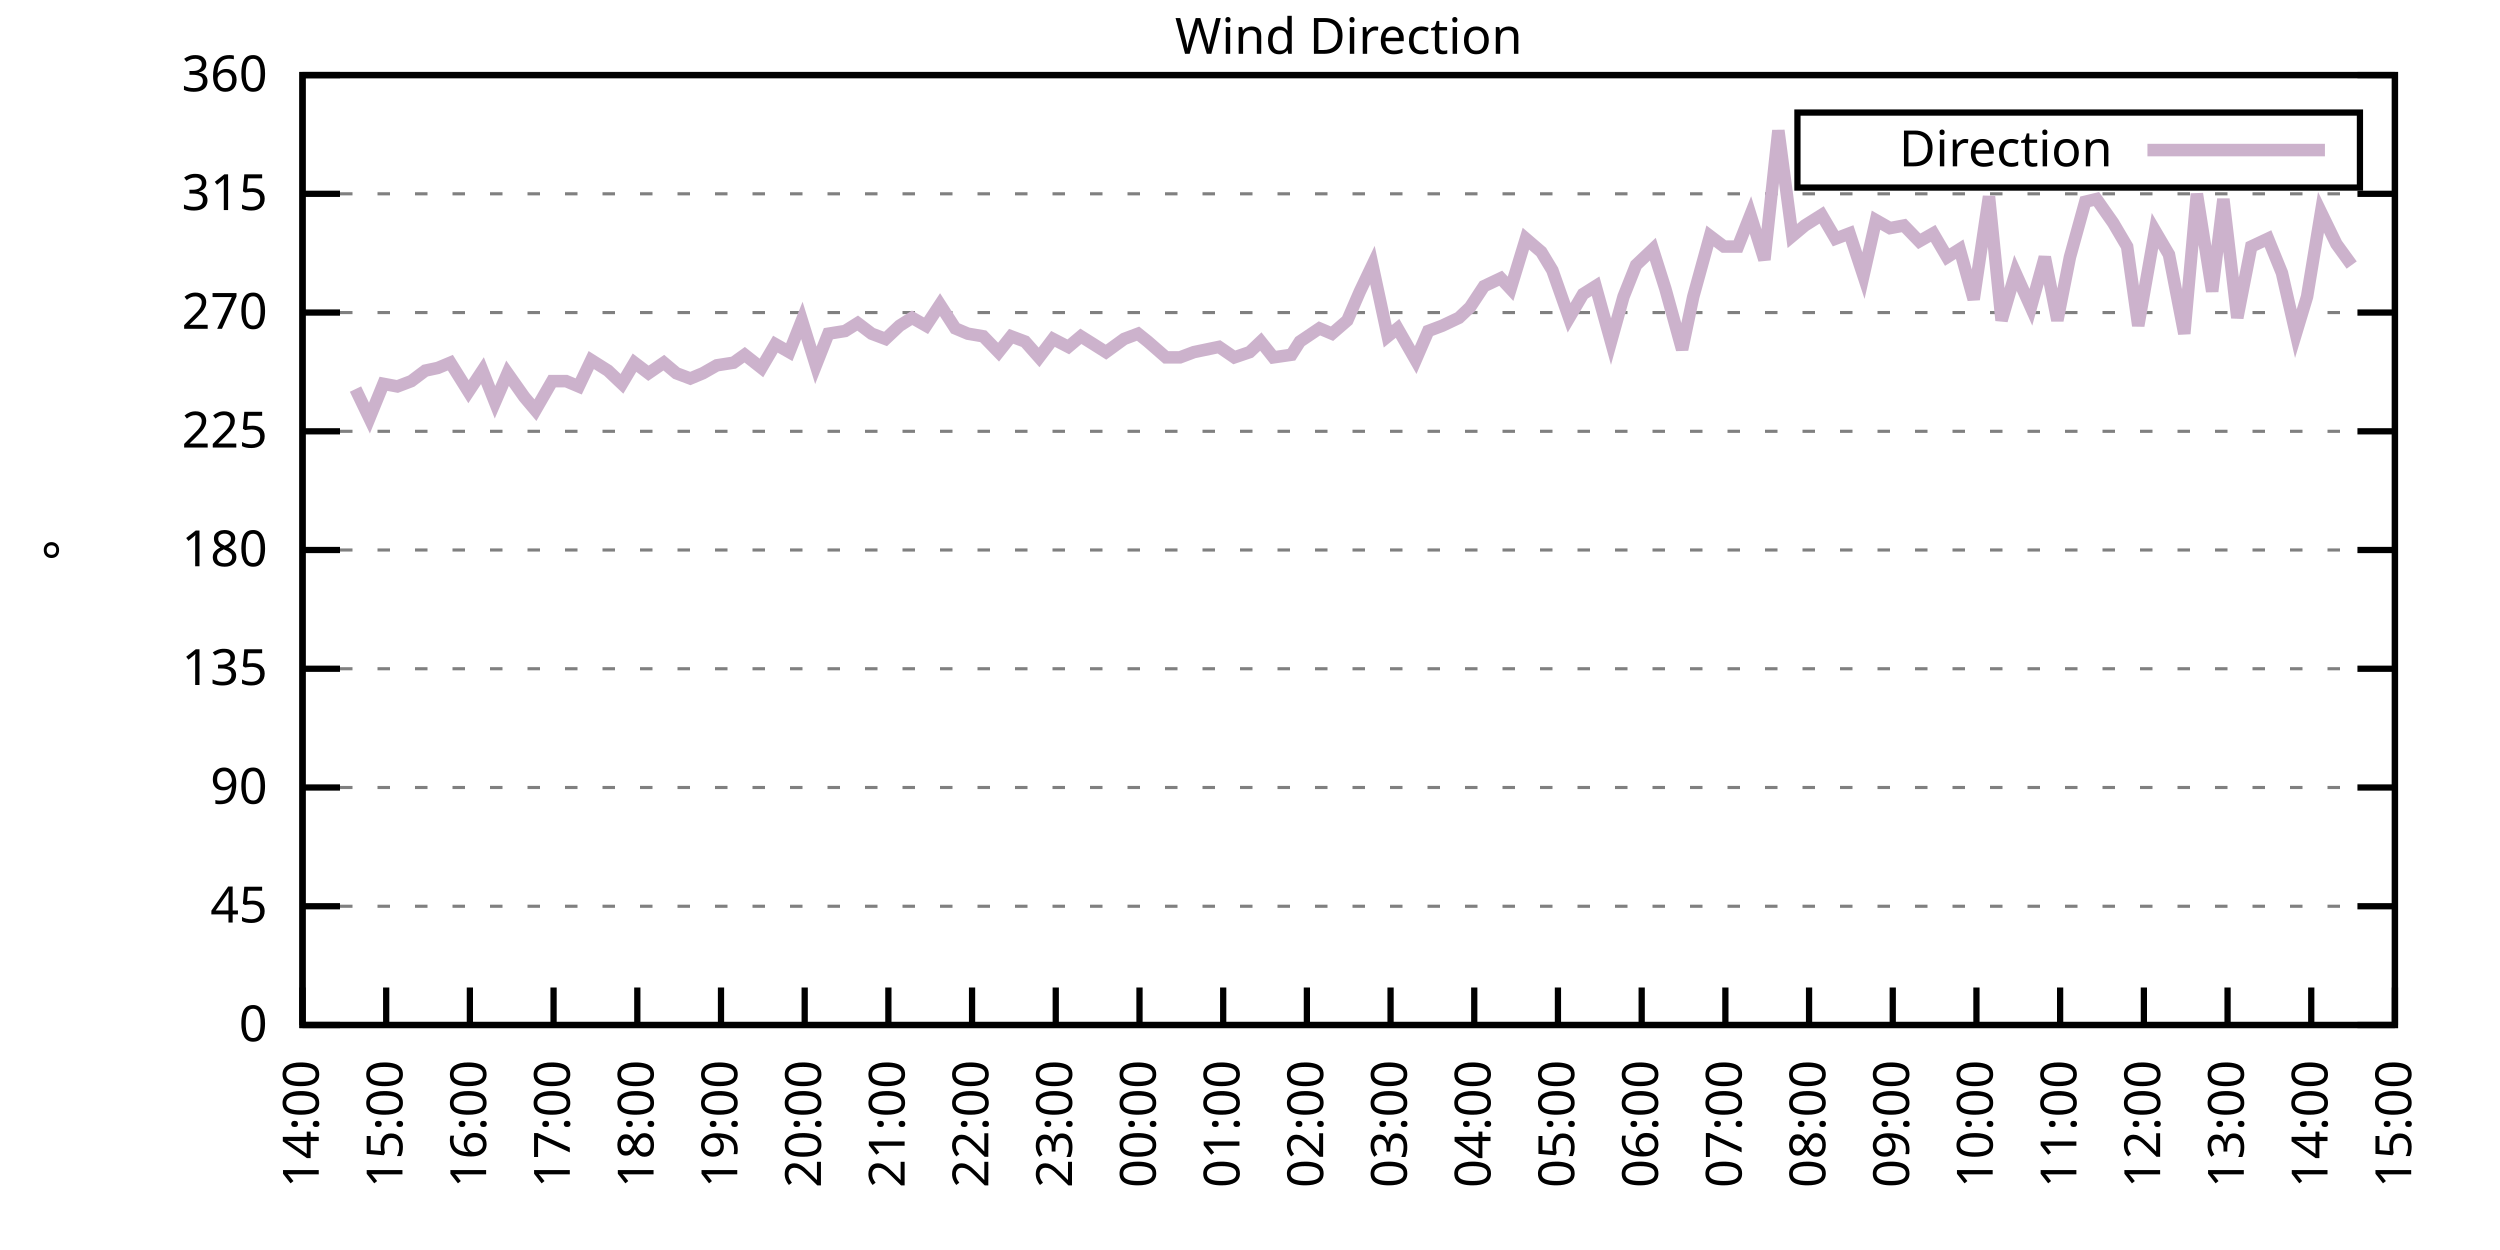
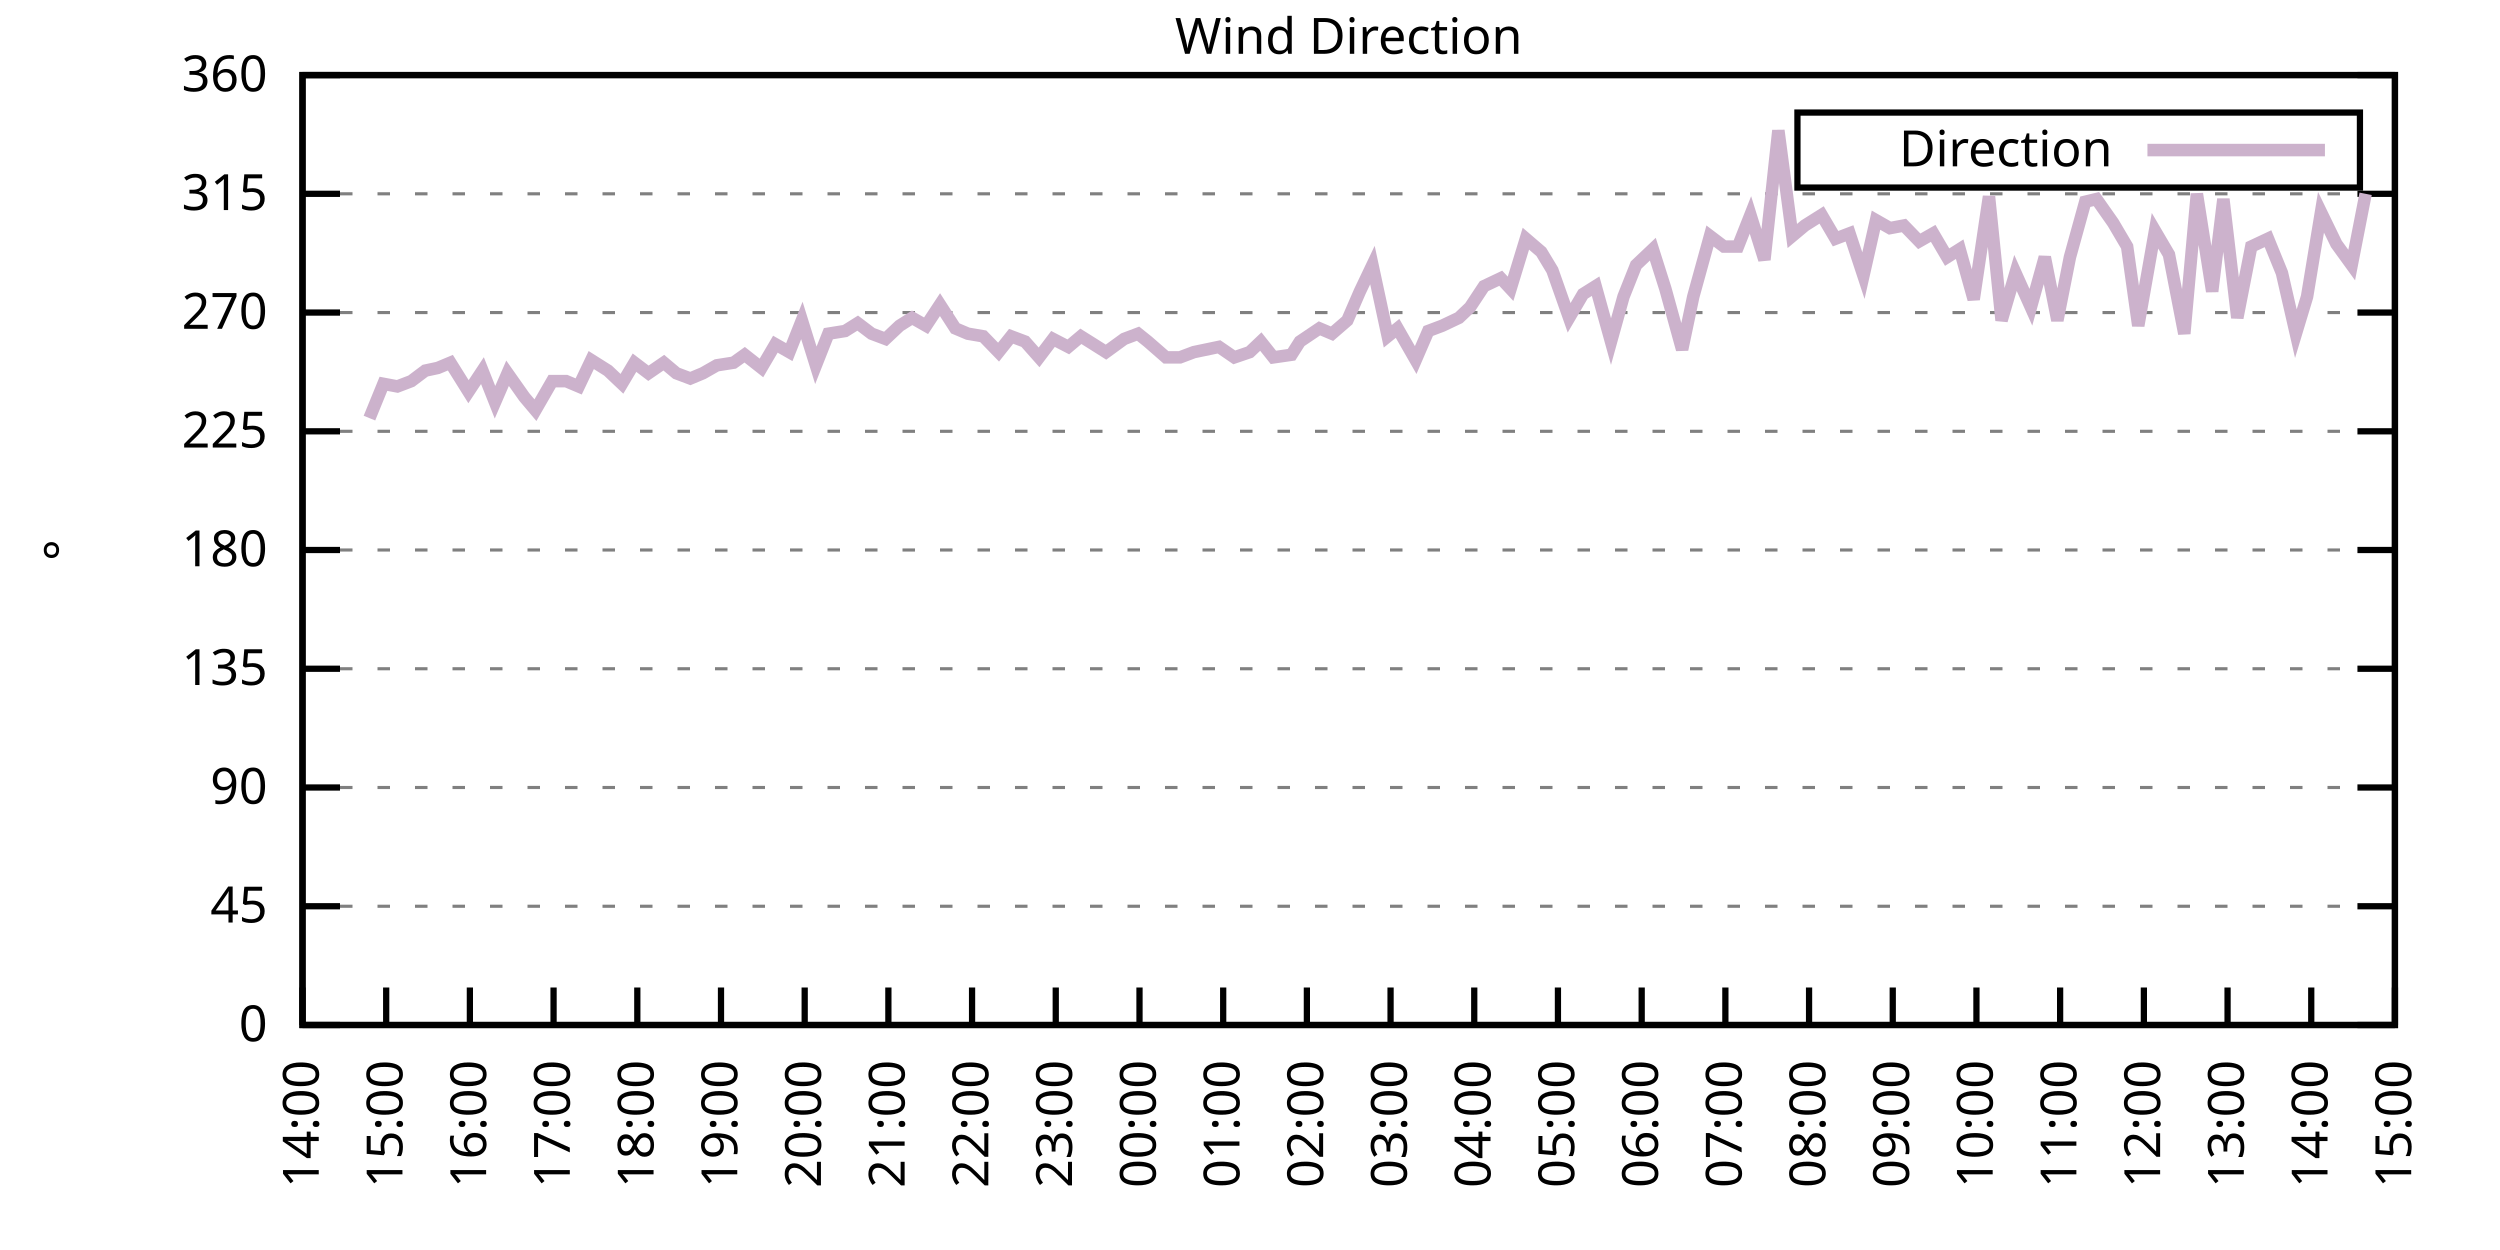
<svg xmlns="http://www.w3.org/2000/svg" xmlns:xlink="http://www.w3.org/1999/xlink" width="400" height="200" viewBox="0 0 400 200">
  <g id="gnuplot_canvas">
    <rect x="0" y="0" width="400" height="200" fill="none" />
    <defs>
      <circle id="gpDot" r="0.5" stroke-width="0.5" stroke="currentColor" />
      <path id="gpPt0" stroke-width="0.333" stroke="currentColor" d="M-1,0 h2 M0,-1 v2" />
      <path id="gpPt1" stroke-width="0.333" stroke="currentColor" d="M-1,-1 L1,1 M1,-1 L-1,1" />
      <path id="gpPt2" stroke-width="0.333" stroke="currentColor" d="M-1,0 L1,0 M0,-1 L0,1 M-1,-1 L1,1 M-1,1 L1,-1" />
      <rect id="gpPt3" stroke-width="0.333" stroke="currentColor" x="-1" y="-1" width="2" height="2" />
      <rect id="gpPt4" stroke-width="0.333" stroke="currentColor" fill="currentColor" x="-1" y="-1" width="2" height="2" />
      <circle id="gpPt5" stroke-width="0.333" stroke="currentColor" cx="0" cy="0" r="1" />
      <use xlink:href="#gpPt5" id="gpPt6" fill="currentColor" stroke="none" />
      <path id="gpPt7" stroke-width="0.333" stroke="currentColor" d="M0,-1.33 L-1.33,0.67 L1.33,0.67 z" />
      <use xlink:href="#gpPt7" id="gpPt8" fill="currentColor" stroke="none" />
      <use xlink:href="#gpPt7" id="gpPt9" stroke="currentColor" transform="rotate(180)" />
      <use xlink:href="#gpPt9" id="gpPt10" fill="currentColor" stroke="none" />
      <use xlink:href="#gpPt3" id="gpPt11" stroke="currentColor" transform="rotate(45)" />
      <use xlink:href="#gpPt11" id="gpPt12" fill="currentColor" stroke="none" />
      <path id="gpPt13" stroke-width="0.333" stroke="currentColor" d="M0,1.330 L1.265,0.411 L0.782,-1.067 L-0.782,-1.076 L-1.265,0.411 z" />
      <use xlink:href="#gpPt13" id="gpPt14" fill="currentColor" stroke="none" />
      <filter id="textbox" filterUnits="objectBoundingBox" x="0" y="0" height="1" width="1">
        <feFlood flood-color="white" flood-opacity="1" result="bgnd" />
        <feComposite in="SourceGraphic" in2="bgnd" operator="atop" />
      </filter>
      <filter id="greybox" filterUnits="objectBoundingBox" x="0" y="0" height="1" width="1">
        <feFlood flood-color="lightgrey" flood-opacity="1" result="grey" />
        <feComposite in="SourceGraphic" in2="grey" operator="atop" />
      </filter>
    </defs>
    <g fill="none" color="white" stroke="currentColor" stroke-width="1.00" stroke-linecap="butt" stroke-linejoin="miter">
</g>
    <g fill="none" color="black" stroke="currentColor" stroke-width="1.00" stroke-linecap="butt" stroke-linejoin="miter">
      <g stroke="none" shape-rendering="crispEdges">
        <polygon fill="rgb(255, 255, 255)" points="48.40,164.00 383.18,164.00 383.18,12.02 48.40,12.02 " />
      </g>
    </g>
    <g fill="none" color="black" stroke="currentColor" stroke-width="1.00" stroke-linecap="butt" stroke-linejoin="miter">
</g>
    <g fill="none" color="black" stroke="black" stroke-width="0.50" stroke-linecap="butt" stroke-linejoin="miter">
</g>
    <g fill="none" color="gray" stroke="currentColor" stroke-width="0.50" stroke-linecap="butt" stroke-linejoin="miter">
      <path stroke="gray" stroke-dasharray="2,4" class="gridline" d="M48.40,164.00 L383.19,164.00  " />
    </g>
    <g fill="none" color="gray" stroke="gray" stroke-width="1.00" stroke-linecap="butt" stroke-linejoin="miter">
</g>
    <g fill="none" color="black" stroke="currentColor" stroke-width="1.00" stroke-linecap="butt" stroke-linejoin="miter">
      <path stroke="black" d="M48.40,164.00 L54.40,164.00 M383.19,164.00 L377.19,164.00  " />
      <g transform="translate(42.80,166.60)" stroke="none" fill="black" font-family="Sans" font-size="8.00" text-anchor="end">
        <text>
          <tspan font-family="Sans"> 0</tspan>
        </text>
      </g>
    </g>
    <g fill="none" color="black" stroke="currentColor" stroke-width="1.00" stroke-linecap="butt" stroke-linejoin="miter">
</g>
    <g fill="none" color="black" stroke="black" stroke-width="0.50" stroke-linecap="butt" stroke-linejoin="miter">
</g>
    <g fill="none" color="gray" stroke="currentColor" stroke-width="0.50" stroke-linecap="butt" stroke-linejoin="miter">
      <path stroke="gray" stroke-dasharray="2,4" class="gridline" d="M48.40,145.00 L383.19,145.00  " />
    </g>
    <g fill="none" color="gray" stroke="gray" stroke-width="1.00" stroke-linecap="butt" stroke-linejoin="miter">
</g>
    <g fill="none" color="black" stroke="currentColor" stroke-width="1.00" stroke-linecap="butt" stroke-linejoin="miter">
      <path stroke="black" d="M48.40,145.00 L54.40,145.00 M383.19,145.00 L377.19,145.00  " />
      <g transform="translate(42.80,147.60)" stroke="none" fill="black" font-family="Sans" font-size="8.00" text-anchor="end">
        <text>
          <tspan font-family="Sans"> 45</tspan>
        </text>
      </g>
    </g>
    <g fill="none" color="black" stroke="currentColor" stroke-width="1.00" stroke-linecap="butt" stroke-linejoin="miter">
</g>
    <g fill="none" color="black" stroke="black" stroke-width="0.50" stroke-linecap="butt" stroke-linejoin="miter">
</g>
    <g fill="none" color="gray" stroke="currentColor" stroke-width="0.50" stroke-linecap="butt" stroke-linejoin="miter">
      <path stroke="gray" stroke-dasharray="2,4" class="gridline" d="M48.40,126.00 L383.19,126.00  " />
    </g>
    <g fill="none" color="gray" stroke="gray" stroke-width="1.00" stroke-linecap="butt" stroke-linejoin="miter">
</g>
    <g fill="none" color="black" stroke="currentColor" stroke-width="1.00" stroke-linecap="butt" stroke-linejoin="miter">
      <path stroke="black" d="M48.40,126.00 L54.40,126.00 M383.19,126.00 L377.19,126.00  " />
      <g transform="translate(42.80,128.60)" stroke="none" fill="black" font-family="Sans" font-size="8.00" text-anchor="end">
        <text>
          <tspan font-family="Sans"> 90</tspan>
        </text>
      </g>
    </g>
    <g fill="none" color="black" stroke="currentColor" stroke-width="1.00" stroke-linecap="butt" stroke-linejoin="miter">
</g>
    <g fill="none" color="black" stroke="black" stroke-width="0.50" stroke-linecap="butt" stroke-linejoin="miter">
</g>
    <g fill="none" color="gray" stroke="currentColor" stroke-width="0.50" stroke-linecap="butt" stroke-linejoin="miter">
      <path stroke="gray" stroke-dasharray="2,4" class="gridline" d="M48.40,107.00 L383.19,107.00  " />
    </g>
    <g fill="none" color="gray" stroke="gray" stroke-width="1.00" stroke-linecap="butt" stroke-linejoin="miter">
</g>
    <g fill="none" color="black" stroke="currentColor" stroke-width="1.00" stroke-linecap="butt" stroke-linejoin="miter">
      <path stroke="black" d="M48.40,107.00 L54.40,107.00 M383.19,107.00 L377.19,107.00  " />
      <g transform="translate(42.80,109.60)" stroke="none" fill="black" font-family="Sans" font-size="8.00" text-anchor="end">
        <text>
          <tspan font-family="Sans"> 135</tspan>
        </text>
      </g>
    </g>
    <g fill="none" color="black" stroke="currentColor" stroke-width="1.00" stroke-linecap="butt" stroke-linejoin="miter">
</g>
    <g fill="none" color="black" stroke="black" stroke-width="0.50" stroke-linecap="butt" stroke-linejoin="miter">
</g>
    <g fill="none" color="gray" stroke="currentColor" stroke-width="0.50" stroke-linecap="butt" stroke-linejoin="miter">
      <path stroke="gray" stroke-dasharray="2,4" class="gridline" d="M48.40,88.00 L383.19,88.00  " />
    </g>
    <g fill="none" color="gray" stroke="gray" stroke-width="1.00" stroke-linecap="butt" stroke-linejoin="miter">
</g>
    <g fill="none" color="black" stroke="currentColor" stroke-width="1.00" stroke-linecap="butt" stroke-linejoin="miter">
      <path stroke="black" d="M48.40,88.00 L54.40,88.00 M383.19,88.00 L377.19,88.00  " />
      <g transform="translate(42.80,90.60)" stroke="none" fill="black" font-family="Sans" font-size="8.00" text-anchor="end">
        <text>
          <tspan font-family="Sans"> 180</tspan>
        </text>
      </g>
    </g>
    <g fill="none" color="black" stroke="currentColor" stroke-width="1.00" stroke-linecap="butt" stroke-linejoin="miter">
</g>
    <g fill="none" color="black" stroke="black" stroke-width="0.50" stroke-linecap="butt" stroke-linejoin="miter">
</g>
    <g fill="none" color="gray" stroke="currentColor" stroke-width="0.50" stroke-linecap="butt" stroke-linejoin="miter">
      <path stroke="gray" stroke-dasharray="2,4" class="gridline" d="M48.40,69.01 L383.19,69.01  " />
    </g>
    <g fill="none" color="gray" stroke="gray" stroke-width="1.00" stroke-linecap="butt" stroke-linejoin="miter">
</g>
    <g fill="none" color="black" stroke="currentColor" stroke-width="1.00" stroke-linecap="butt" stroke-linejoin="miter">
      <path stroke="black" d="M48.40,69.01 L54.40,69.01 M383.19,69.01 L377.19,69.01  " />
      <g transform="translate(42.80,71.61)" stroke="none" fill="black" font-family="Sans" font-size="8.00" text-anchor="end">
        <text>
          <tspan font-family="Sans"> 225</tspan>
        </text>
      </g>
    </g>
    <g fill="none" color="black" stroke="currentColor" stroke-width="1.00" stroke-linecap="butt" stroke-linejoin="miter">
</g>
    <g fill="none" color="black" stroke="black" stroke-width="0.50" stroke-linecap="butt" stroke-linejoin="miter">
</g>
    <g fill="none" color="gray" stroke="currentColor" stroke-width="0.50" stroke-linecap="butt" stroke-linejoin="miter">
      <path stroke="gray" stroke-dasharray="2,4" class="gridline" d="M48.40,50.01 L383.19,50.01  " />
    </g>
    <g fill="none" color="gray" stroke="gray" stroke-width="1.00" stroke-linecap="butt" stroke-linejoin="miter">
</g>
    <g fill="none" color="black" stroke="currentColor" stroke-width="1.00" stroke-linecap="butt" stroke-linejoin="miter">
      <path stroke="black" d="M48.40,50.01 L54.40,50.01 M383.19,50.01 L377.19,50.01  " />
      <g transform="translate(42.80,52.61)" stroke="none" fill="black" font-family="Sans" font-size="8.00" text-anchor="end">
        <text>
          <tspan font-family="Sans"> 270</tspan>
        </text>
      </g>
    </g>
    <g fill="none" color="black" stroke="currentColor" stroke-width="1.00" stroke-linecap="butt" stroke-linejoin="miter">
</g>
    <g fill="none" color="black" stroke="black" stroke-width="0.50" stroke-linecap="butt" stroke-linejoin="miter">
</g>
    <g fill="none" color="gray" stroke="currentColor" stroke-width="0.50" stroke-linecap="butt" stroke-linejoin="miter">
      <path stroke="gray" stroke-dasharray="2,4" class="gridline" d="M48.40,31.01 L383.19,31.01  " />
    </g>
    <g fill="none" color="gray" stroke="gray" stroke-width="1.00" stroke-linecap="butt" stroke-linejoin="miter">
</g>
    <g fill="none" color="black" stroke="currentColor" stroke-width="1.00" stroke-linecap="butt" stroke-linejoin="miter">
      <path stroke="black" d="M48.40,31.01 L54.40,31.01 M383.19,31.01 L377.19,31.01  " />
      <g transform="translate(42.80,33.61)" stroke="none" fill="black" font-family="Sans" font-size="8.00" text-anchor="end">
        <text>
          <tspan font-family="Sans"> 315</tspan>
        </text>
      </g>
    </g>
    <g fill="none" color="black" stroke="currentColor" stroke-width="1.00" stroke-linecap="butt" stroke-linejoin="miter">
</g>
    <g fill="none" color="black" stroke="black" stroke-width="0.50" stroke-linecap="butt" stroke-linejoin="miter">
</g>
    <g fill="none" color="gray" stroke="currentColor" stroke-width="0.50" stroke-linecap="butt" stroke-linejoin="miter">
      <path stroke="gray" stroke-dasharray="2,4" class="gridline" d="M48.40,12.01 L383.19,12.01  " />
    </g>
    <g fill="none" color="gray" stroke="gray" stroke-width="1.00" stroke-linecap="butt" stroke-linejoin="miter">
</g>
    <g fill="none" color="black" stroke="currentColor" stroke-width="1.00" stroke-linecap="butt" stroke-linejoin="miter">
      <path stroke="black" d="M48.40,12.01 L54.40,12.01 M383.19,12.01 L377.19,12.01  " />
      <g transform="translate(42.80,14.61)" stroke="none" fill="black" font-family="Sans" font-size="8.00" text-anchor="end">
        <text>
          <tspan font-family="Sans"> 360</tspan>
        </text>
      </g>
    </g>
    <g fill="none" color="black" stroke="currentColor" stroke-width="1.00" stroke-linecap="butt" stroke-linejoin="miter">
      <path stroke="black" d="M48.40,164.00 L48.40,158.00  " />
      <g transform="translate(51.00,169.60) rotate(270.00)" stroke="none" fill="black" font-family="Sans" font-size="8.00" text-anchor="end">
        <text>
          <tspan font-family="Sans">14:00</tspan>
        </text>
      </g>
    </g>
    <g fill="none" color="black" stroke="currentColor" stroke-width="1.00" stroke-linecap="butt" stroke-linejoin="miter">
      <path stroke="black" d="M61.79,164.00 L61.79,158.00  " />
      <g transform="translate(64.39,169.60) rotate(270.00)" stroke="none" fill="black" font-family="Sans" font-size="8.00" text-anchor="end">
        <text>
          <tspan font-family="Sans">15:00</tspan>
        </text>
      </g>
    </g>
    <g fill="none" color="black" stroke="currentColor" stroke-width="1.00" stroke-linecap="butt" stroke-linejoin="miter">
      <path stroke="black" d="M75.18,164.00 L75.18,158.00  " />
      <g transform="translate(77.78,169.60) rotate(270.00)" stroke="none" fill="black" font-family="Sans" font-size="8.00" text-anchor="end">
        <text>
          <tspan font-family="Sans">16:00</tspan>
        </text>
      </g>
    </g>
    <g fill="none" color="black" stroke="currentColor" stroke-width="1.00" stroke-linecap="butt" stroke-linejoin="miter">
      <path stroke="black" d="M88.57,164.00 L88.57,158.00  " />
      <g transform="translate(91.17,169.60) rotate(270.00)" stroke="none" fill="black" font-family="Sans" font-size="8.00" text-anchor="end">
        <text>
          <tspan font-family="Sans">17:00</tspan>
        </text>
      </g>
    </g>
    <g fill="none" color="black" stroke="currentColor" stroke-width="1.00" stroke-linecap="butt" stroke-linejoin="miter">
      <path stroke="black" d="M101.97,164.00 L101.97,158.00  " />
      <g transform="translate(104.57,169.60) rotate(270.00)" stroke="none" fill="black" font-family="Sans" font-size="8.00" text-anchor="end">
        <text>
          <tspan font-family="Sans">18:00</tspan>
        </text>
      </g>
    </g>
    <g fill="none" color="black" stroke="currentColor" stroke-width="1.00" stroke-linecap="butt" stroke-linejoin="miter">
      <path stroke="black" d="M115.36,164.00 L115.36,158.00  " />
      <g transform="translate(117.96,169.60) rotate(270.00)" stroke="none" fill="black" font-family="Sans" font-size="8.00" text-anchor="end">
        <text>
          <tspan font-family="Sans">19:00</tspan>
        </text>
      </g>
    </g>
    <g fill="none" color="black" stroke="currentColor" stroke-width="1.00" stroke-linecap="butt" stroke-linejoin="miter">
      <path stroke="black" d="M128.75,164.00 L128.75,158.00  " />
      <g transform="translate(131.35,169.60) rotate(270.00)" stroke="none" fill="black" font-family="Sans" font-size="8.00" text-anchor="end">
        <text>
          <tspan font-family="Sans">20:00</tspan>
        </text>
      </g>
    </g>
    <g fill="none" color="black" stroke="currentColor" stroke-width="1.00" stroke-linecap="butt" stroke-linejoin="miter">
      <path stroke="black" d="M142.14,164.00 L142.14,158.00  " />
      <g transform="translate(144.74,169.60) rotate(270.00)" stroke="none" fill="black" font-family="Sans" font-size="8.00" text-anchor="end">
        <text>
          <tspan font-family="Sans">21:00</tspan>
        </text>
      </g>
    </g>
    <g fill="none" color="black" stroke="currentColor" stroke-width="1.00" stroke-linecap="butt" stroke-linejoin="miter">
      <path stroke="black" d="M155.53,164.00 L155.53,158.00  " />
      <g transform="translate(158.13,169.60) rotate(270.00)" stroke="none" fill="black" font-family="Sans" font-size="8.00" text-anchor="end">
        <text>
          <tspan font-family="Sans">22:00</tspan>
        </text>
      </g>
    </g>
    <g fill="none" color="black" stroke="currentColor" stroke-width="1.00" stroke-linecap="butt" stroke-linejoin="miter">
      <path stroke="black" d="M168.92,164.00 L168.92,158.00  " />
      <g transform="translate(171.52,169.60) rotate(270.00)" stroke="none" fill="black" font-family="Sans" font-size="8.00" text-anchor="end">
        <text>
          <tspan font-family="Sans">23:00</tspan>
        </text>
      </g>
    </g>
    <g fill="none" color="black" stroke="currentColor" stroke-width="1.00" stroke-linecap="butt" stroke-linejoin="miter">
      <path stroke="black" d="M182.32,164.00 L182.32,158.00  " />
      <g transform="translate(184.92,169.60) rotate(270.00)" stroke="none" fill="black" font-family="Sans" font-size="8.00" text-anchor="end">
        <text>
          <tspan font-family="Sans">00:00</tspan>
        </text>
      </g>
    </g>
    <g fill="none" color="black" stroke="currentColor" stroke-width="1.00" stroke-linecap="butt" stroke-linejoin="miter">
      <path stroke="black" d="M195.71,164.00 L195.71,158.00  " />
      <g transform="translate(198.31,169.60) rotate(270.00)" stroke="none" fill="black" font-family="Sans" font-size="8.00" text-anchor="end">
        <text>
          <tspan font-family="Sans">01:00</tspan>
        </text>
      </g>
    </g>
    <g fill="none" color="black" stroke="currentColor" stroke-width="1.00" stroke-linecap="butt" stroke-linejoin="miter">
      <path stroke="black" d="M209.10,164.00 L209.10,158.00  " />
      <g transform="translate(211.70,169.60) rotate(270.00)" stroke="none" fill="black" font-family="Sans" font-size="8.00" text-anchor="end">
        <text>
          <tspan font-family="Sans">02:00</tspan>
        </text>
      </g>
    </g>
    <g fill="none" color="black" stroke="currentColor" stroke-width="1.00" stroke-linecap="butt" stroke-linejoin="miter">
      <path stroke="black" d="M222.49,164.00 L222.49,158.00  " />
      <g transform="translate(225.09,169.60) rotate(270.00)" stroke="none" fill="black" font-family="Sans" font-size="8.00" text-anchor="end">
        <text>
          <tspan font-family="Sans">03:00</tspan>
        </text>
      </g>
    </g>
    <g fill="none" color="black" stroke="currentColor" stroke-width="1.00" stroke-linecap="butt" stroke-linejoin="miter">
      <path stroke="black" d="M235.88,164.00 L235.88,158.00  " />
      <g transform="translate(238.48,169.60) rotate(270.00)" stroke="none" fill="black" font-family="Sans" font-size="8.00" text-anchor="end">
        <text>
          <tspan font-family="Sans">04:00</tspan>
        </text>
      </g>
    </g>
    <g fill="none" color="black" stroke="currentColor" stroke-width="1.00" stroke-linecap="butt" stroke-linejoin="miter">
      <path stroke="black" d="M249.27,164.00 L249.27,158.00  " />
      <g transform="translate(251.87,169.60) rotate(270.00)" stroke="none" fill="black" font-family="Sans" font-size="8.00" text-anchor="end">
        <text>
          <tspan font-family="Sans">05:00</tspan>
        </text>
      </g>
    </g>
    <g fill="none" color="black" stroke="currentColor" stroke-width="1.00" stroke-linecap="butt" stroke-linejoin="miter">
      <path stroke="black" d="M262.67,164.00 L262.67,158.00  " />
      <g transform="translate(265.27,169.60) rotate(270.00)" stroke="none" fill="black" font-family="Sans" font-size="8.00" text-anchor="end">
        <text>
          <tspan font-family="Sans">06:00</tspan>
        </text>
      </g>
    </g>
    <g fill="none" color="black" stroke="currentColor" stroke-width="1.00" stroke-linecap="butt" stroke-linejoin="miter">
      <path stroke="black" d="M276.06,164.00 L276.06,158.00  " />
      <g transform="translate(278.66,169.60) rotate(270.00)" stroke="none" fill="black" font-family="Sans" font-size="8.00" text-anchor="end">
        <text>
          <tspan font-family="Sans">07:00</tspan>
        </text>
      </g>
    </g>
    <g fill="none" color="black" stroke="currentColor" stroke-width="1.00" stroke-linecap="butt" stroke-linejoin="miter">
      <path stroke="black" d="M289.45,164.00 L289.45,158.00  " />
      <g transform="translate(292.05,169.60) rotate(270.00)" stroke="none" fill="black" font-family="Sans" font-size="8.00" text-anchor="end">
        <text>
          <tspan font-family="Sans">08:00</tspan>
        </text>
      </g>
    </g>
    <g fill="none" color="black" stroke="currentColor" stroke-width="1.00" stroke-linecap="butt" stroke-linejoin="miter">
      <path stroke="black" d="M302.84,164.00 L302.84,158.00  " />
      <g transform="translate(305.44,169.60) rotate(270.00)" stroke="none" fill="black" font-family="Sans" font-size="8.00" text-anchor="end">
        <text>
          <tspan font-family="Sans">09:00</tspan>
        </text>
      </g>
    </g>
    <g fill="none" color="black" stroke="currentColor" stroke-width="1.00" stroke-linecap="butt" stroke-linejoin="miter">
      <path stroke="black" d="M316.23,164.00 L316.23,158.00  " />
      <g transform="translate(318.83,169.60) rotate(270.00)" stroke="none" fill="black" font-family="Sans" font-size="8.00" text-anchor="end">
        <text>
          <tspan font-family="Sans">10:00</tspan>
        </text>
      </g>
    </g>
    <g fill="none" color="black" stroke="currentColor" stroke-width="1.00" stroke-linecap="butt" stroke-linejoin="miter">
      <path stroke="black" d="M329.62,164.00 L329.62,158.00  " />
      <g transform="translate(332.22,169.60) rotate(270.00)" stroke="none" fill="black" font-family="Sans" font-size="8.00" text-anchor="end">
        <text>
          <tspan font-family="Sans">11:00</tspan>
        </text>
      </g>
    </g>
    <g fill="none" color="black" stroke="currentColor" stroke-width="1.00" stroke-linecap="butt" stroke-linejoin="miter">
      <path stroke="black" d="M343.02,164.00 L343.02,158.00  " />
      <g transform="translate(345.62,169.60) rotate(270.00)" stroke="none" fill="black" font-family="Sans" font-size="8.00" text-anchor="end">
        <text>
          <tspan font-family="Sans">12:00</tspan>
        </text>
      </g>
    </g>
    <g fill="none" color="black" stroke="currentColor" stroke-width="1.00" stroke-linecap="butt" stroke-linejoin="miter">
      <path stroke="black" d="M356.41,164.00 L356.41,158.00  " />
      <g transform="translate(359.01,169.60) rotate(270.00)" stroke="none" fill="black" font-family="Sans" font-size="8.00" text-anchor="end">
        <text>
          <tspan font-family="Sans">13:00</tspan>
        </text>
      </g>
    </g>
    <g fill="none" color="black" stroke="currentColor" stroke-width="1.00" stroke-linecap="butt" stroke-linejoin="miter">
      <path stroke="black" d="M369.80,164.00 L369.80,158.00  " />
      <g transform="translate(372.40,169.60) rotate(270.00)" stroke="none" fill="black" font-family="Sans" font-size="8.00" text-anchor="end">
        <text>
          <tspan font-family="Sans">14:00</tspan>
        </text>
      </g>
    </g>
    <g fill="none" color="black" stroke="currentColor" stroke-width="1.00" stroke-linecap="butt" stroke-linejoin="miter">
      <path stroke="black" d="M383.19,164.00 L383.19,158.00  " />
      <g transform="translate(385.79,169.60) rotate(270.00)" stroke="none" fill="black" font-family="Sans" font-size="8.00" text-anchor="end">
        <text>
          <tspan font-family="Sans">15:00</tspan>
        </text>
      </g>
    </g>
    <g fill="none" color="black" stroke="currentColor" stroke-width="1.00" stroke-linecap="butt" stroke-linejoin="miter">
</g>
    <g fill="none" color="black" stroke="currentColor" stroke-width="1.00" stroke-linecap="butt" stroke-linejoin="miter">
      <path stroke="black" d="M48.40,12.01 L48.40,164.00 L383.19,164.00 L383.19,12.01 L48.40,12.01 Z  " />
    </g>
    <g fill="none" color="black" stroke="currentColor" stroke-width="1.00" stroke-linecap="butt" stroke-linejoin="miter">
</g>
    <g fill="none" color="black" stroke="currentColor" stroke-width="1.00" stroke-linecap="butt" stroke-linejoin="miter">
      <path stroke="black" d="M287.59,30.01 L287.59,18.01 L377.59,18.01 L377.59,30.01 L287.59,30.01 Z  " />
    </g>
    <g id="Wind_direction_plot_1">
      <g fill="none" color="white" stroke="black" stroke-width="2.00" stroke-linecap="butt" stroke-linejoin="miter">
</g>
      <g fill="none" color="black" stroke="currentColor" stroke-width="2.00" stroke-linecap="butt" stroke-linejoin="miter">
        <g transform="translate(337.99,26.61)" stroke="none" fill="black" font-family="Sans" font-size="8.00" text-anchor="end">
          <text>
            <tspan font-family="Sans">Direction</tspan>
          </text>
        </g>
      </g>
      <g fill="none" color="black" stroke="currentColor" stroke-width="2.00" stroke-linecap="butt" stroke-linejoin="miter">
-         <path stroke="rgb(204, 178, 204)" d="M343.59,24.01 L371.99,24.01 M56.88,62.25 L59.11,66.90 L61.35,61.41 L63.58,61.83 L65.81,60.98 L68.04,59.30   L70.05,58.87 L72.06,58.03 L74.96,62.67 L77.19,59.30 L79.20,64.36 L81.21,59.72 L83.89,63.52 L85.67,65.63   L88.35,60.98 L90.58,60.98 L92.59,61.83 L94.60,57.61 L97.28,59.30 L99.51,61.41 L101.52,58.03 L103.75,59.72   L106.21,58.03 L108.22,59.72 L110.45,60.56 L112.46,59.72 L114.69,58.45 L117.37,58.03 L119.15,56.76 L121.83,58.87   L124.06,55.07 L126.29,56.34 L128.30,51.27 L130.54,58.45 L132.54,53.39 L135.22,52.96 L137.23,51.70 L139.46,53.39   L141.69,54.23 L143.93,52.12 L145.94,50.85 L148.17,52.12 L150.40,48.74 L152.85,52.54 L154.86,53.39 L157.32,53.81   L159.77,56.34 L161.78,53.81 L164.01,54.65 L166.25,57.18 L168.48,54.23 L170.93,55.50 L172.94,53.81 L174.95,55.07   L176.96,56.34 L179.86,54.23 L182.09,53.39 L183.66,54.65 L186.56,57.18 L188.79,57.18 L191.02,56.34 L195.04,55.50   L197.49,57.18 L199.95,56.34 L201.73,54.65 L203.74,57.18 L206.64,56.76 L207.98,54.65 L211.11,52.54 L213.12,53.39   L215.57,51.27 L217.58,46.63 L219.59,42.41 L222.04,53.81 L223.61,52.54 L226.51,57.61 L228.52,52.96 L230.75,52.12   L233.43,50.85 L235.21,49.16 L237.44,45.79 L240.12,44.52 L241.69,46.21 L244.14,38.19 L246.60,40.30 L248.38,43.25   L251.06,50.85 L253.29,47.05 L255.30,45.79 L257.76,54.65 L259.76,47.47 L261.77,42.41 L264.45,39.87 L266.46,46.21   L269.14,55.92 L270.92,47.47 L273.60,37.76 L275.83,39.45 L278.07,39.45 L280.07,34.39 L282.31,41.56 L284.54,20.88   L286.77,37.76 L288.78,36.08 L291.46,34.39 L293.69,38.19 L295.92,37.34 L298.15,44.10 L300.16,35.23 L302.39,36.50   L304.63,36.08 L307.08,38.61 L309.31,37.34 L311.54,41.14 L313.55,39.87 L315.79,47.90 L318.24,31.43 L320.25,51.27   L322.48,43.67 L324.94,49.16 L327.17,41.14 L329.18,51.27 L331.19,41.14 L333.64,32.28 L335.43,31.85 L338.10,35.65   L340.34,39.45 L342.12,52.12 L344.80,36.92 L347.03,40.72 L349.49,53.39 L351.50,31.01 L353.95,46.63 L355.74,31.85   L357.97,50.85 L360.20,39.45 L362.88,38.19 L365.11,43.67 L367.34,53.39 L369.13,47.47 L371.36,33.96 L373.82,39.03   L376.27,42.41  " />
+         <path stroke="rgb(204, 178, 204)" d="M343.59,24.01 L371.99,24.01 M59.11,66.90 L61.35,61.41 L63.58,61.83 L65.81,60.98 L68.04,59.30 L70.05,58.87   L72.06,58.03 L74.96,62.67 L77.19,59.30 L79.20,64.36 L81.21,59.72 L83.89,63.52 L85.67,65.63 L88.35,60.98   L90.58,60.98 L92.59,61.83 L94.60,57.61 L97.28,59.30 L99.51,61.41 L101.52,58.03 L103.75,59.72 L106.21,58.03   L108.22,59.72 L110.45,60.56 L112.46,59.72 L114.69,58.45 L117.37,58.03 L119.15,56.76 L121.83,58.87 L124.06,55.07   L126.29,56.34 L128.30,51.27 L130.54,58.45 L132.54,53.39 L135.22,52.96 L137.23,51.70 L139.46,53.39 L141.69,54.23   L143.93,52.12 L145.94,50.85 L148.17,52.12 L150.40,48.74 L152.85,52.54 L154.86,53.39 L157.32,53.81 L159.77,56.34   L161.78,53.81 L164.01,54.65 L166.25,57.18 L168.48,54.23 L170.93,55.50 L172.94,53.81 L174.95,55.07 L176.96,56.34   L179.86,54.23 L182.09,53.39 L183.66,54.65 L186.56,57.18 L188.79,57.18 L191.02,56.34 L195.04,55.50 L197.49,57.18   L199.95,56.34 L201.73,54.65 L203.74,57.18 L206.64,56.76 L207.98,54.65 L211.11,52.54 L213.12,53.39 L215.57,51.27   L217.58,46.63 L219.59,42.41 L222.04,53.81 L223.61,52.54 L226.51,57.61 L228.52,52.96 L230.75,52.12 L233.43,50.85   L235.21,49.16 L237.44,45.79 L240.12,44.52 L241.69,46.21 L244.14,38.19 L246.60,40.30 L248.38,43.25 L251.06,50.85   L253.29,47.05 L255.30,45.79 L257.76,54.65 L259.76,47.47 L261.77,42.41 L264.45,39.87 L266.46,46.21 L269.14,55.92   L270.92,47.47 L273.60,37.76 L275.83,39.45 L278.07,39.45 L280.07,34.39 L282.31,41.56 L284.54,20.88 L286.77,37.76   L288.78,36.08 L291.46,34.39 L293.69,38.19 L295.92,37.34 L298.15,44.10 L300.16,35.23 L302.39,36.50 L304.63,36.08   L307.08,38.61 L309.31,37.34 L311.54,41.14 L313.55,39.87 L315.79,47.90 L318.24,31.43 L320.25,51.27 L322.48,43.67   L324.94,49.16 L327.17,41.14 L329.18,51.27 L331.19,41.14 L333.64,32.28 L335.43,31.85 L338.10,35.65 L340.34,39.45   L342.12,52.12 L344.80,36.92 L347.03,40.72 L349.49,53.39 L351.50,31.01 L353.95,46.63 L355.74,31.85 L357.97,50.85   L360.20,39.45 L362.88,38.19 L365.11,43.67 L367.34,53.39 L369.13,47.47 L371.36,33.96 L373.82,39.03 L376.27,42.41   L378.50,31.01  " />
      </g>
    </g>
    <g fill="none" color="black" stroke="currentColor" stroke-width="2.00" stroke-linecap="butt" stroke-linejoin="miter">
</g>
    <g fill="none" color="black" stroke="black" stroke-width="1.00" stroke-linecap="butt" stroke-linejoin="miter">
</g>
    <g fill="none" color="black" stroke="currentColor" stroke-width="1.00" stroke-linecap="butt" stroke-linejoin="miter">
      <path stroke="black" d="M48.40,12.01 L48.40,164.00 L383.19,164.00 L383.19,12.01 L48.40,12.01 Z  " />
      <g transform="translate(12.80,88.01) rotate(270.00)" stroke="none" fill="black" font-family="Sans" font-size="8.00" text-anchor="middle">
        <text>
          <tspan font-family="Sans">°</tspan>
        </text>
      </g>
    </g>
    <g fill="none" color="black" stroke="currentColor" stroke-width="1.00" stroke-linecap="butt" stroke-linejoin="miter">
</g>
    <g fill="none" color="black" stroke="currentColor" stroke-width="1.00" stroke-linecap="butt" stroke-linejoin="miter">
      <g transform="translate(215.79,8.61)" stroke="none" fill="black" font-family="Sans" font-size="8.00" text-anchor="middle">
        <text>
          <tspan font-family="Sans">Wind Direction</tspan>
        </text>
      </g>
    </g>
    <g fill="none" color="black" stroke="currentColor" stroke-width="1.00" stroke-linecap="butt" stroke-linejoin="miter">
</g>
  </g>
</svg>
